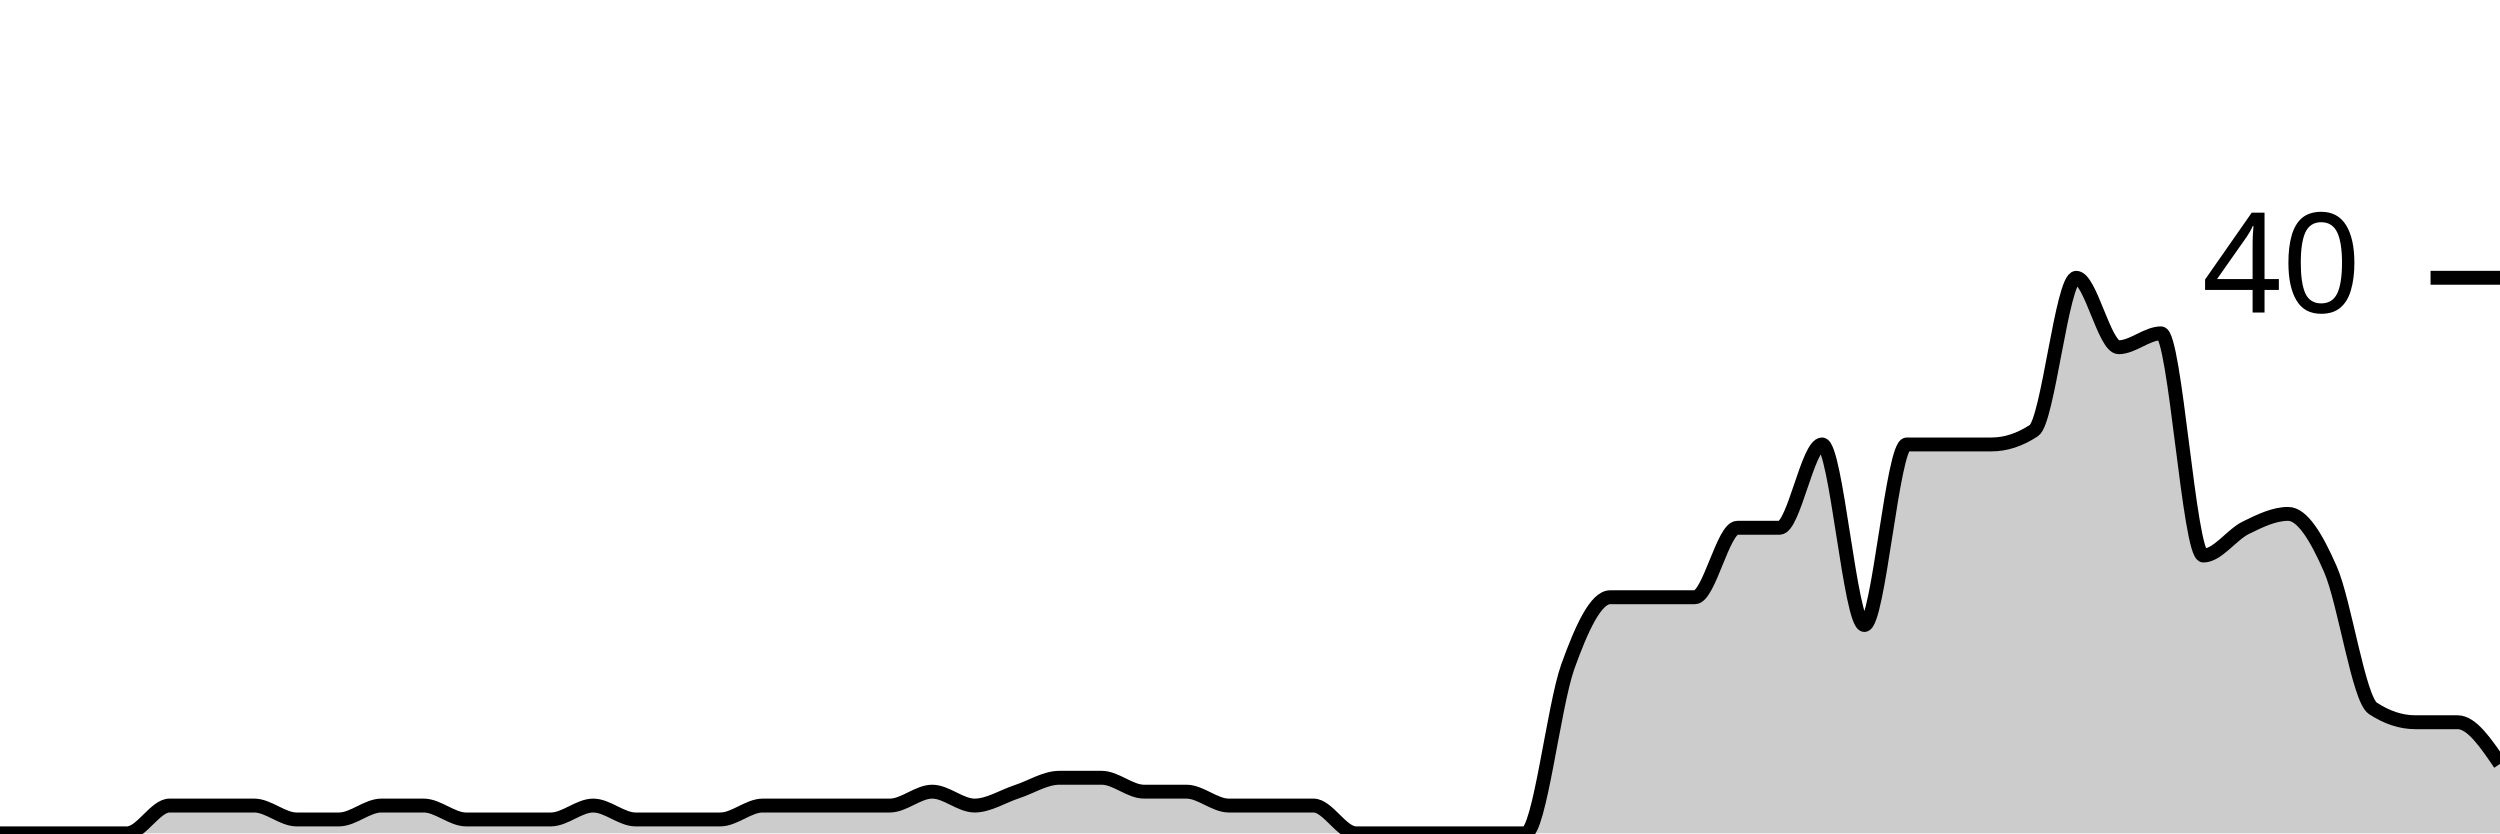
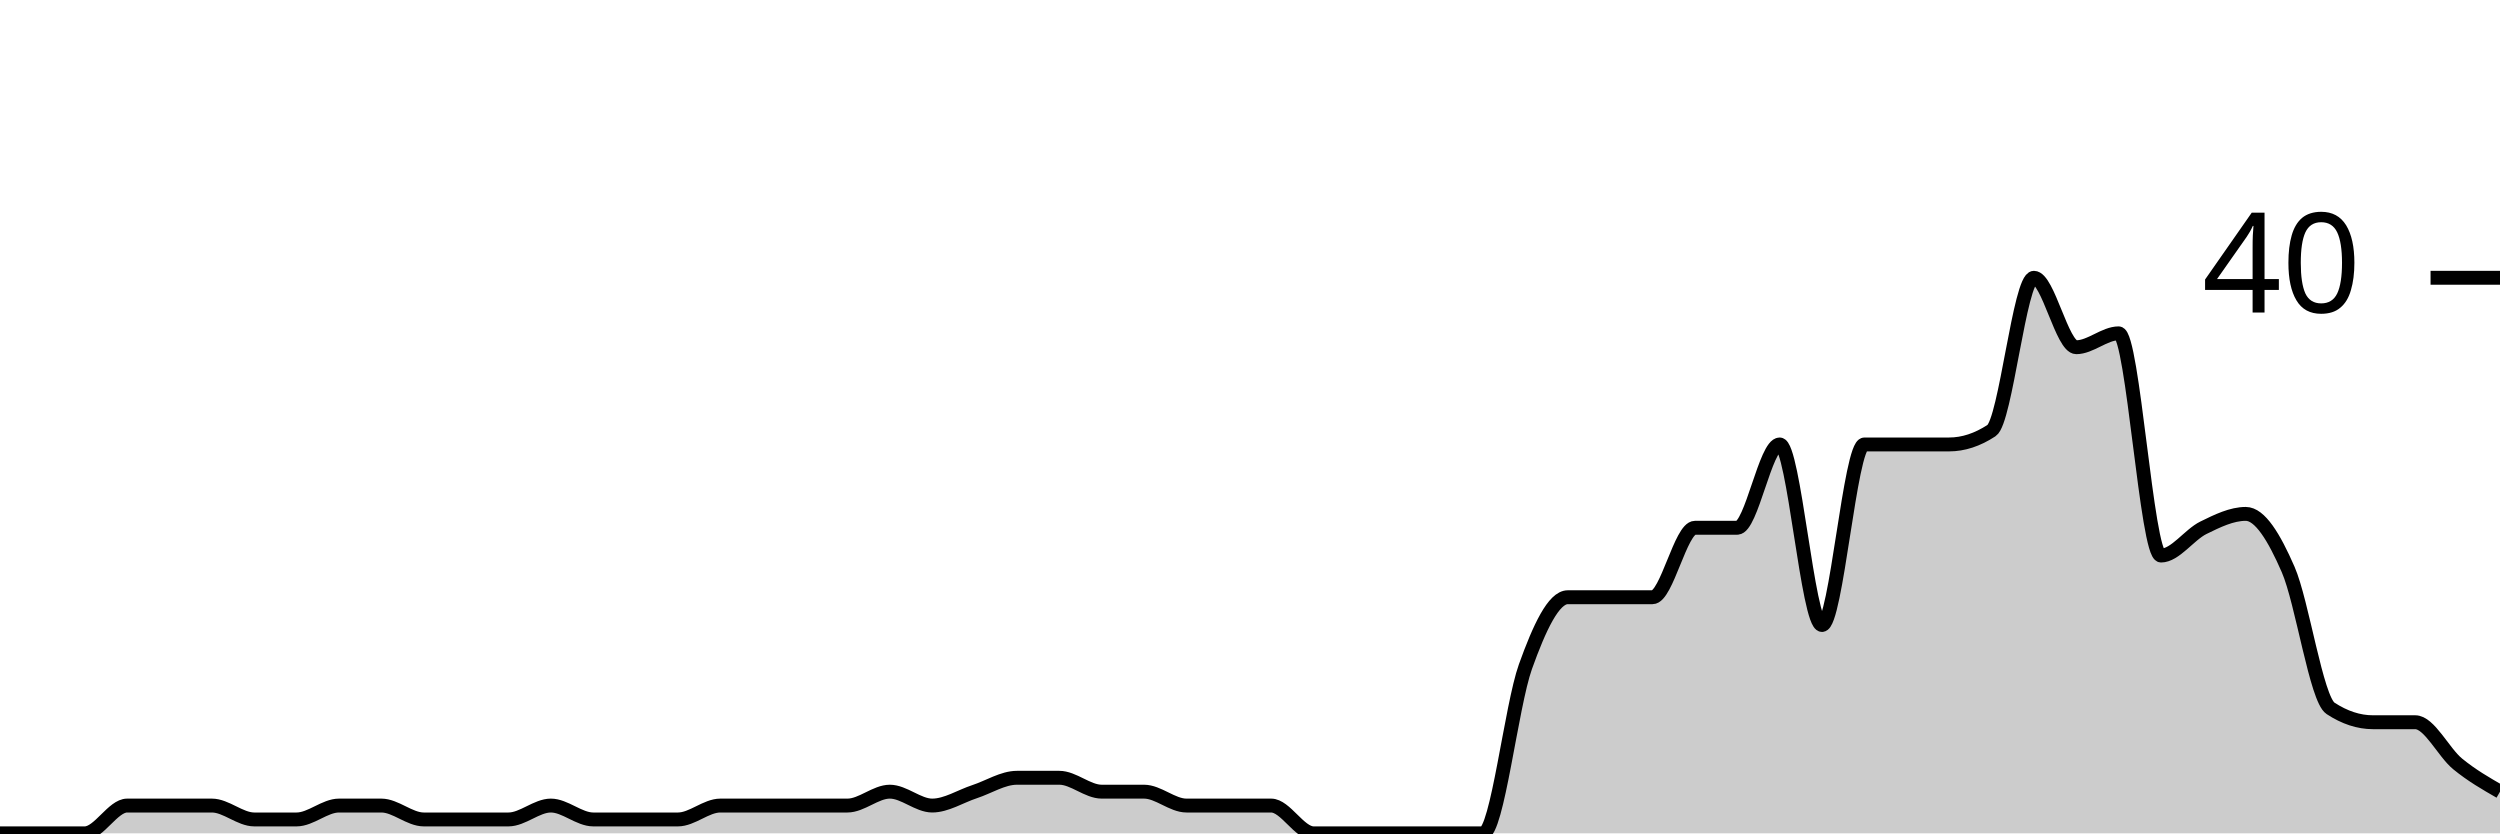
<svg xmlns="http://www.w3.org/2000/svg" viewBox="0 0 180 60">
  <g transform="translate(0,20)">
-     <path class="area" fill="rgba(0, 0, 0, 0.2)" d="M0,40C1.017,40,2.034,40,3.051,40C4.068,40,5.085,40,6.102,40C7.119,40,8.136,40,9.153,40C10.169,40,11.186,38,12.203,38C13.22,38,14.237,38,15.254,38C16.271,38,17.288,38,18.305,38C19.322,38,20.339,39,21.356,39C22.373,39,23.39,39,24.407,39C25.424,39,26.441,38,27.458,38C28.475,38,29.492,38,30.508,38C31.525,38,32.542,39,33.559,39C34.576,39,35.593,39,36.61,39C37.627,39,38.644,39,39.661,39C40.678,39,41.695,38,42.712,38C43.729,38,44.746,39,45.763,39C46.78,39,47.797,39,48.814,39C49.831,39,50.847,39,51.864,39C52.881,39,53.898,38,54.915,38C55.932,38,56.949,38,57.966,38C58.983,38,60,38,61.017,38C62.034,38,63.051,38,64.068,38C65.085,38,66.102,37,67.119,37C68.136,37,69.153,38,70.169,38C71.186,38,72.203,37.333,73.22,37C74.237,36.667,75.254,36,76.271,36C77.288,36,78.305,36,79.322,36C80.339,36,81.356,37,82.373,37C83.39,37,84.407,37,85.424,37C86.441,37,87.458,38,88.475,38C89.492,38,90.508,38,91.525,38C92.542,38,93.559,38,94.576,38C95.593,38,96.61,40,97.627,40C98.644,40,99.661,40,100.678,40C101.695,40,102.712,40,103.729,40C104.746,40,105.763,40,106.78,40C107.797,40,108.814,40,109.831,40C110.847,40,111.864,30.833,112.881,28C113.898,25.167,114.915,23,115.932,23C116.949,23,117.966,23,118.983,23C120,23,121.017,23,122.034,23C123.051,23,124.068,18,125.085,18C126.102,18,127.119,18,128.136,18C129.153,18,130.169,12,131.186,12C132.203,12,133.22,25,134.237,25C135.254,25,136.271,12,137.288,12C138.305,12,139.322,12,140.339,12C141.356,12,142.373,12,143.39,12C144.407,12,145.424,11.667,146.441,11C147.458,10.333,148.475,0,149.492,0C150.508,0,151.525,5,152.542,5C153.559,5,154.576,4,155.593,4C156.61,4,157.627,20,158.644,20C159.661,20,160.678,18.5,161.695,18C162.712,17.5,163.729,17,164.746,17C165.763,17,166.78,18.667,167.797,21C168.814,23.333,169.831,30.333,170.847,31C171.864,31.667,172.881,32,173.898,32C174.915,32,175.932,32,176.949,32C177.966,32,178.983,33.5,180,35L180,40C178.983,40,177.966,40,176.949,40C175.932,40,174.915,40,173.898,40C172.881,40,171.864,40,170.847,40C169.831,40,168.814,40,167.797,40C166.78,40,165.763,40,164.746,40C163.729,40,162.712,40,161.695,40C160.678,40,159.661,40,158.644,40C157.627,40,156.61,40,155.593,40C154.576,40,153.559,40,152.542,40C151.525,40,150.508,40,149.492,40C148.475,40,147.458,40,146.441,40C145.424,40,144.407,40,143.39,40C142.373,40,141.356,40,140.339,40C139.322,40,138.305,40,137.288,40C136.271,40,135.254,40,134.237,40C133.22,40,132.203,40,131.186,40C130.169,40,129.153,40,128.136,40C127.119,40,126.102,40,125.085,40C124.068,40,123.051,40,122.034,40C121.017,40,120,40,118.983,40C117.966,40,116.949,40,115.932,40C114.915,40,113.898,40,112.881,40C111.864,40,110.847,40,109.831,40C108.814,40,107.797,40,106.78,40C105.763,40,104.746,40,103.729,40C102.712,40,101.695,40,100.678,40C99.661,40,98.644,40,97.627,40C96.61,40,95.593,40,94.576,40C93.559,40,92.542,40,91.525,40C90.508,40,89.492,40,88.475,40C87.458,40,86.441,40,85.424,40C84.407,40,83.39,40,82.373,40C81.356,40,80.339,40,79.322,40C78.305,40,77.288,40,76.271,40C75.254,40,74.237,40,73.22,40C72.203,40,71.186,40,70.169,40C69.153,40,68.136,40,67.119,40C66.102,40,65.085,40,64.068,40C63.051,40,62.034,40,61.017,40C60,40,58.983,40,57.966,40C56.949,40,55.932,40,54.915,40C53.898,40,52.881,40,51.864,40C50.847,40,49.831,40,48.814,40C47.797,40,46.78,40,45.763,40C44.746,40,43.729,40,42.712,40C41.695,40,40.678,40,39.661,40C38.644,40,37.627,40,36.61,40C35.593,40,34.576,40,33.559,40C32.542,40,31.525,40,30.508,40C29.492,40,28.475,40,27.458,40C26.441,40,25.424,40,24.407,40C23.39,40,22.373,40,21.356,40C20.339,40,19.322,40,18.305,40C17.288,40,16.271,40,15.254,40C14.237,40,13.22,40,12.203,40C11.186,40,10.169,40,9.153,40C8.136,40,7.119,40,6.102,40C5.085,40,4.068,40,3.051,40C2.034,40,1.017,40,0,40Z" />
-     <path class="line" stroke="black" fill="none" d="M0,40C1.017,40,2.034,40,3.051,40C4.068,40,5.085,40,6.102,40C7.119,40,8.136,40,9.153,40C10.169,40,11.186,38,12.203,38C13.22,38,14.237,38,15.254,38C16.271,38,17.288,38,18.305,38C19.322,38,20.339,39,21.356,39C22.373,39,23.39,39,24.407,39C25.424,39,26.441,38,27.458,38C28.475,38,29.492,38,30.508,38C31.525,38,32.542,39,33.559,39C34.576,39,35.593,39,36.61,39C37.627,39,38.644,39,39.661,39C40.678,39,41.695,38,42.712,38C43.729,38,44.746,39,45.763,39C46.78,39,47.797,39,48.814,39C49.831,39,50.847,39,51.864,39C52.881,39,53.898,38,54.915,38C55.932,38,56.949,38,57.966,38C58.983,38,60,38,61.017,38C62.034,38,63.051,38,64.068,38C65.085,38,66.102,37,67.119,37C68.136,37,69.153,38,70.169,38C71.186,38,72.203,37.333,73.22,37C74.237,36.667,75.254,36,76.271,36C77.288,36,78.305,36,79.322,36C80.339,36,81.356,37,82.373,37C83.39,37,84.407,37,85.424,37C86.441,37,87.458,38,88.475,38C89.492,38,90.508,38,91.525,38C92.542,38,93.559,38,94.576,38C95.593,38,96.61,40,97.627,40C98.644,40,99.661,40,100.678,40C101.695,40,102.712,40,103.729,40C104.746,40,105.763,40,106.78,40C107.797,40,108.814,40,109.831,40C110.847,40,111.864,30.833,112.881,28C113.898,25.167,114.915,23,115.932,23C116.949,23,117.966,23,118.983,23C120,23,121.017,23,122.034,23C123.051,23,124.068,18,125.085,18C126.102,18,127.119,18,128.136,18C129.153,18,130.169,12,131.186,12C132.203,12,133.22,25,134.237,25C135.254,25,136.271,12,137.288,12C138.305,12,139.322,12,140.339,12C141.356,12,142.373,12,143.39,12C144.407,12,145.424,11.667,146.441,11C147.458,10.333,148.475,0,149.492,0C150.508,0,151.525,5,152.542,5C153.559,5,154.576,4,155.593,4C156.61,4,157.627,20,158.644,20C159.661,20,160.678,18.5,161.695,18C162.712,17.5,163.729,17,164.746,17C165.763,17,166.78,18.667,167.797,21C168.814,23.333,169.831,30.333,170.847,31C171.864,31.667,172.881,32,173.898,32C174.915,32,175.932,32,176.949,32C177.966,32,178.983,33.5,180,35" />
+     <path class="area" fill="rgba(0, 0, 0, 0.2)" d="M0,40C1.017,40,2.034,40,3.051,40C4.068,40,5.085,40,6.102,40C7.119,40,8.136,38,9.153,38C10.169,38,11.186,38,12.203,38C13.22,38,14.237,38,15.254,38C16.271,38,17.288,39,18.305,39C19.322,39,20.339,39,21.356,39C22.373,39,23.39,38,24.407,38C25.424,38,26.441,38,27.458,38C28.475,38,29.492,39,30.508,39C31.525,39,32.542,39,33.559,39C34.576,39,35.593,39,36.61,39C37.627,39,38.644,38,39.661,38C40.678,38,41.695,39,42.712,39C43.729,39,44.746,39,45.763,39C46.78,39,47.797,39,48.814,39C49.831,39,50.847,38,51.864,38C52.881,38,53.898,38,54.915,38C55.932,38,56.949,38,57.966,38C58.983,38,60,38,61.017,38C62.034,38,63.051,37,64.068,37C65.085,37,66.102,38,67.119,38C68.136,38,69.153,37.333,70.169,37C71.186,36.667,72.203,36,73.22,36C74.237,36,75.254,36,76.271,36C77.288,36,78.305,37,79.322,37C80.339,37,81.356,37,82.373,37C83.39,37,84.407,38,85.424,38C86.441,38,87.458,38,88.475,38C89.492,38,90.508,38,91.525,38C92.542,38,93.559,40,94.576,40C95.593,40,96.61,40,97.627,40C98.644,40,99.661,40,100.678,40C101.695,40,102.712,40,103.729,40C104.746,40,105.763,40,106.78,40C107.797,40,108.814,30.833,109.831,28C110.847,25.167,111.864,23,112.881,23C113.898,23,114.915,23,115.932,23C116.949,23,117.966,23,118.983,23C120,23,121.017,18,122.034,18C123.051,18,124.068,18,125.085,18C126.102,18,127.119,12,128.136,12C129.153,12,130.169,25,131.186,25C132.203,25,133.22,12,134.237,12C135.254,12,136.271,12,137.288,12C138.305,12,139.322,12,140.339,12C141.356,12,142.373,11.667,143.39,11C144.407,10.333,145.424,0,146.441,0C147.458,0,148.475,5,149.492,5C150.508,5,151.525,4,152.542,4C153.559,4,154.576,20,155.593,20C156.61,20,157.627,18.5,158.644,18C159.661,17.5,160.678,17,161.695,17C162.712,17,163.729,18.667,164.746,21C165.763,23.333,166.78,30.333,167.797,31C168.814,31.667,169.831,32,170.847,32C171.864,32,172.881,32,173.898,32C174.915,32,175.932,34.167,176.949,35C177.966,35.833,178.983,36.417,180,37L180,40C178.983,40,177.966,40,176.949,40C175.932,40,174.915,40,173.898,40C172.881,40,171.864,40,170.847,40C169.831,40,168.814,40,167.797,40C166.78,40,165.763,40,164.746,40C163.729,40,162.712,40,161.695,40C160.678,40,159.661,40,158.644,40C157.627,40,156.61,40,155.593,40C154.576,40,153.559,40,152.542,40C151.525,40,150.508,40,149.492,40C148.475,40,147.458,40,146.441,40C145.424,40,144.407,40,143.39,40C142.373,40,141.356,40,140.339,40C139.322,40,138.305,40,137.288,40C136.271,40,135.254,40,134.237,40C133.22,40,132.203,40,131.186,40C130.169,40,129.153,40,128.136,40C127.119,40,126.102,40,125.085,40C124.068,40,123.051,40,122.034,40C121.017,40,120,40,118.983,40C117.966,40,116.949,40,115.932,40C114.915,40,113.898,40,112.881,40C111.864,40,110.847,40,109.831,40C108.814,40,107.797,40,106.78,40C105.763,40,104.746,40,103.729,40C102.712,40,101.695,40,100.678,40C99.661,40,98.644,40,97.627,40C96.61,40,95.593,40,94.576,40C93.559,40,92.542,40,91.525,40C90.508,40,89.492,40,88.475,40C87.458,40,86.441,40,85.424,40C84.407,40,83.39,40,82.373,40C81.356,40,80.339,40,79.322,40C78.305,40,77.288,40,76.271,40C75.254,40,74.237,40,73.22,40C72.203,40,71.186,40,70.169,40C69.153,40,68.136,40,67.119,40C66.102,40,65.085,40,64.068,40C63.051,40,62.034,40,61.017,40C60,40,58.983,40,57.966,40C56.949,40,55.932,40,54.915,40C53.898,40,52.881,40,51.864,40C50.847,40,49.831,40,48.814,40C47.797,40,46.78,40,45.763,40C44.746,40,43.729,40,42.712,40C41.695,40,40.678,40,39.661,40C38.644,40,37.627,40,36.61,40C35.593,40,34.576,40,33.559,40C32.542,40,31.525,40,30.508,40C29.492,40,28.475,40,27.458,40C26.441,40,25.424,40,24.407,40C23.39,40,22.373,40,21.356,40C20.339,40,19.322,40,18.305,40C17.288,40,16.271,40,15.254,40C14.237,40,13.22,40,12.203,40C11.186,40,10.169,40,9.153,40C8.136,40,7.119,40,6.102,40C5.085,40,4.068,40,3.051,40C2.034,40,1.017,40,0,40Z" />
+     <path class="line" stroke="black" fill="none" d="M0,40C1.017,40,2.034,40,3.051,40C4.068,40,5.085,40,6.102,40C7.119,40,8.136,38,9.153,38C10.169,38,11.186,38,12.203,38C13.22,38,14.237,38,15.254,38C16.271,38,17.288,39,18.305,39C19.322,39,20.339,39,21.356,39C22.373,39,23.39,38,24.407,38C25.424,38,26.441,38,27.458,38C28.475,38,29.492,39,30.508,39C31.525,39,32.542,39,33.559,39C34.576,39,35.593,39,36.61,39C37.627,39,38.644,38,39.661,38C40.678,38,41.695,39,42.712,39C43.729,39,44.746,39,45.763,39C46.78,39,47.797,39,48.814,39C49.831,39,50.847,38,51.864,38C52.881,38,53.898,38,54.915,38C55.932,38,56.949,38,57.966,38C58.983,38,60,38,61.017,38C62.034,38,63.051,37,64.068,37C65.085,37,66.102,38,67.119,38C68.136,38,69.153,37.333,70.169,37C71.186,36.667,72.203,36,73.22,36C74.237,36,75.254,36,76.271,36C77.288,36,78.305,37,79.322,37C80.339,37,81.356,37,82.373,37C83.39,37,84.407,38,85.424,38C86.441,38,87.458,38,88.475,38C89.492,38,90.508,38,91.525,38C92.542,38,93.559,40,94.576,40C95.593,40,96.61,40,97.627,40C98.644,40,99.661,40,100.678,40C101.695,40,102.712,40,103.729,40C104.746,40,105.763,40,106.78,40C107.797,40,108.814,30.833,109.831,28C110.847,25.167,111.864,23,112.881,23C113.898,23,114.915,23,115.932,23C116.949,23,117.966,23,118.983,23C120,23,121.017,18,122.034,18C123.051,18,124.068,18,125.085,18C126.102,18,127.119,12,128.136,12C129.153,12,130.169,25,131.186,25C132.203,25,133.22,12,134.237,12C135.254,12,136.271,12,137.288,12C138.305,12,139.322,12,140.339,12C141.356,12,142.373,11.667,143.39,11C144.407,10.333,145.424,0,146.441,0C147.458,0,148.475,5,149.492,5C150.508,5,151.525,4,152.542,4C153.559,4,154.576,20,155.593,20C156.61,20,157.627,18.5,158.644,18C159.661,17.5,160.678,17,161.695,17C162.712,17,163.729,18.667,164.746,21C165.763,23.333,166.78,30.333,167.797,31C168.814,31.667,169.831,32,170.847,32C171.864,32,172.881,32,173.898,32C174.915,32,175.932,34.167,176.949,35C177.966,35.833,178.983,36.417,180,37" />
    <path class="axis-ceiling" stroke-width="1" stroke="black" fill="none" d="M175,0L180,0" />
    <text class="axis-ceiling-label" font-family="sans-serif" text-anchor="end" font-size="10px" x="170" y="2.5">40</text>
  </g>
</svg>
